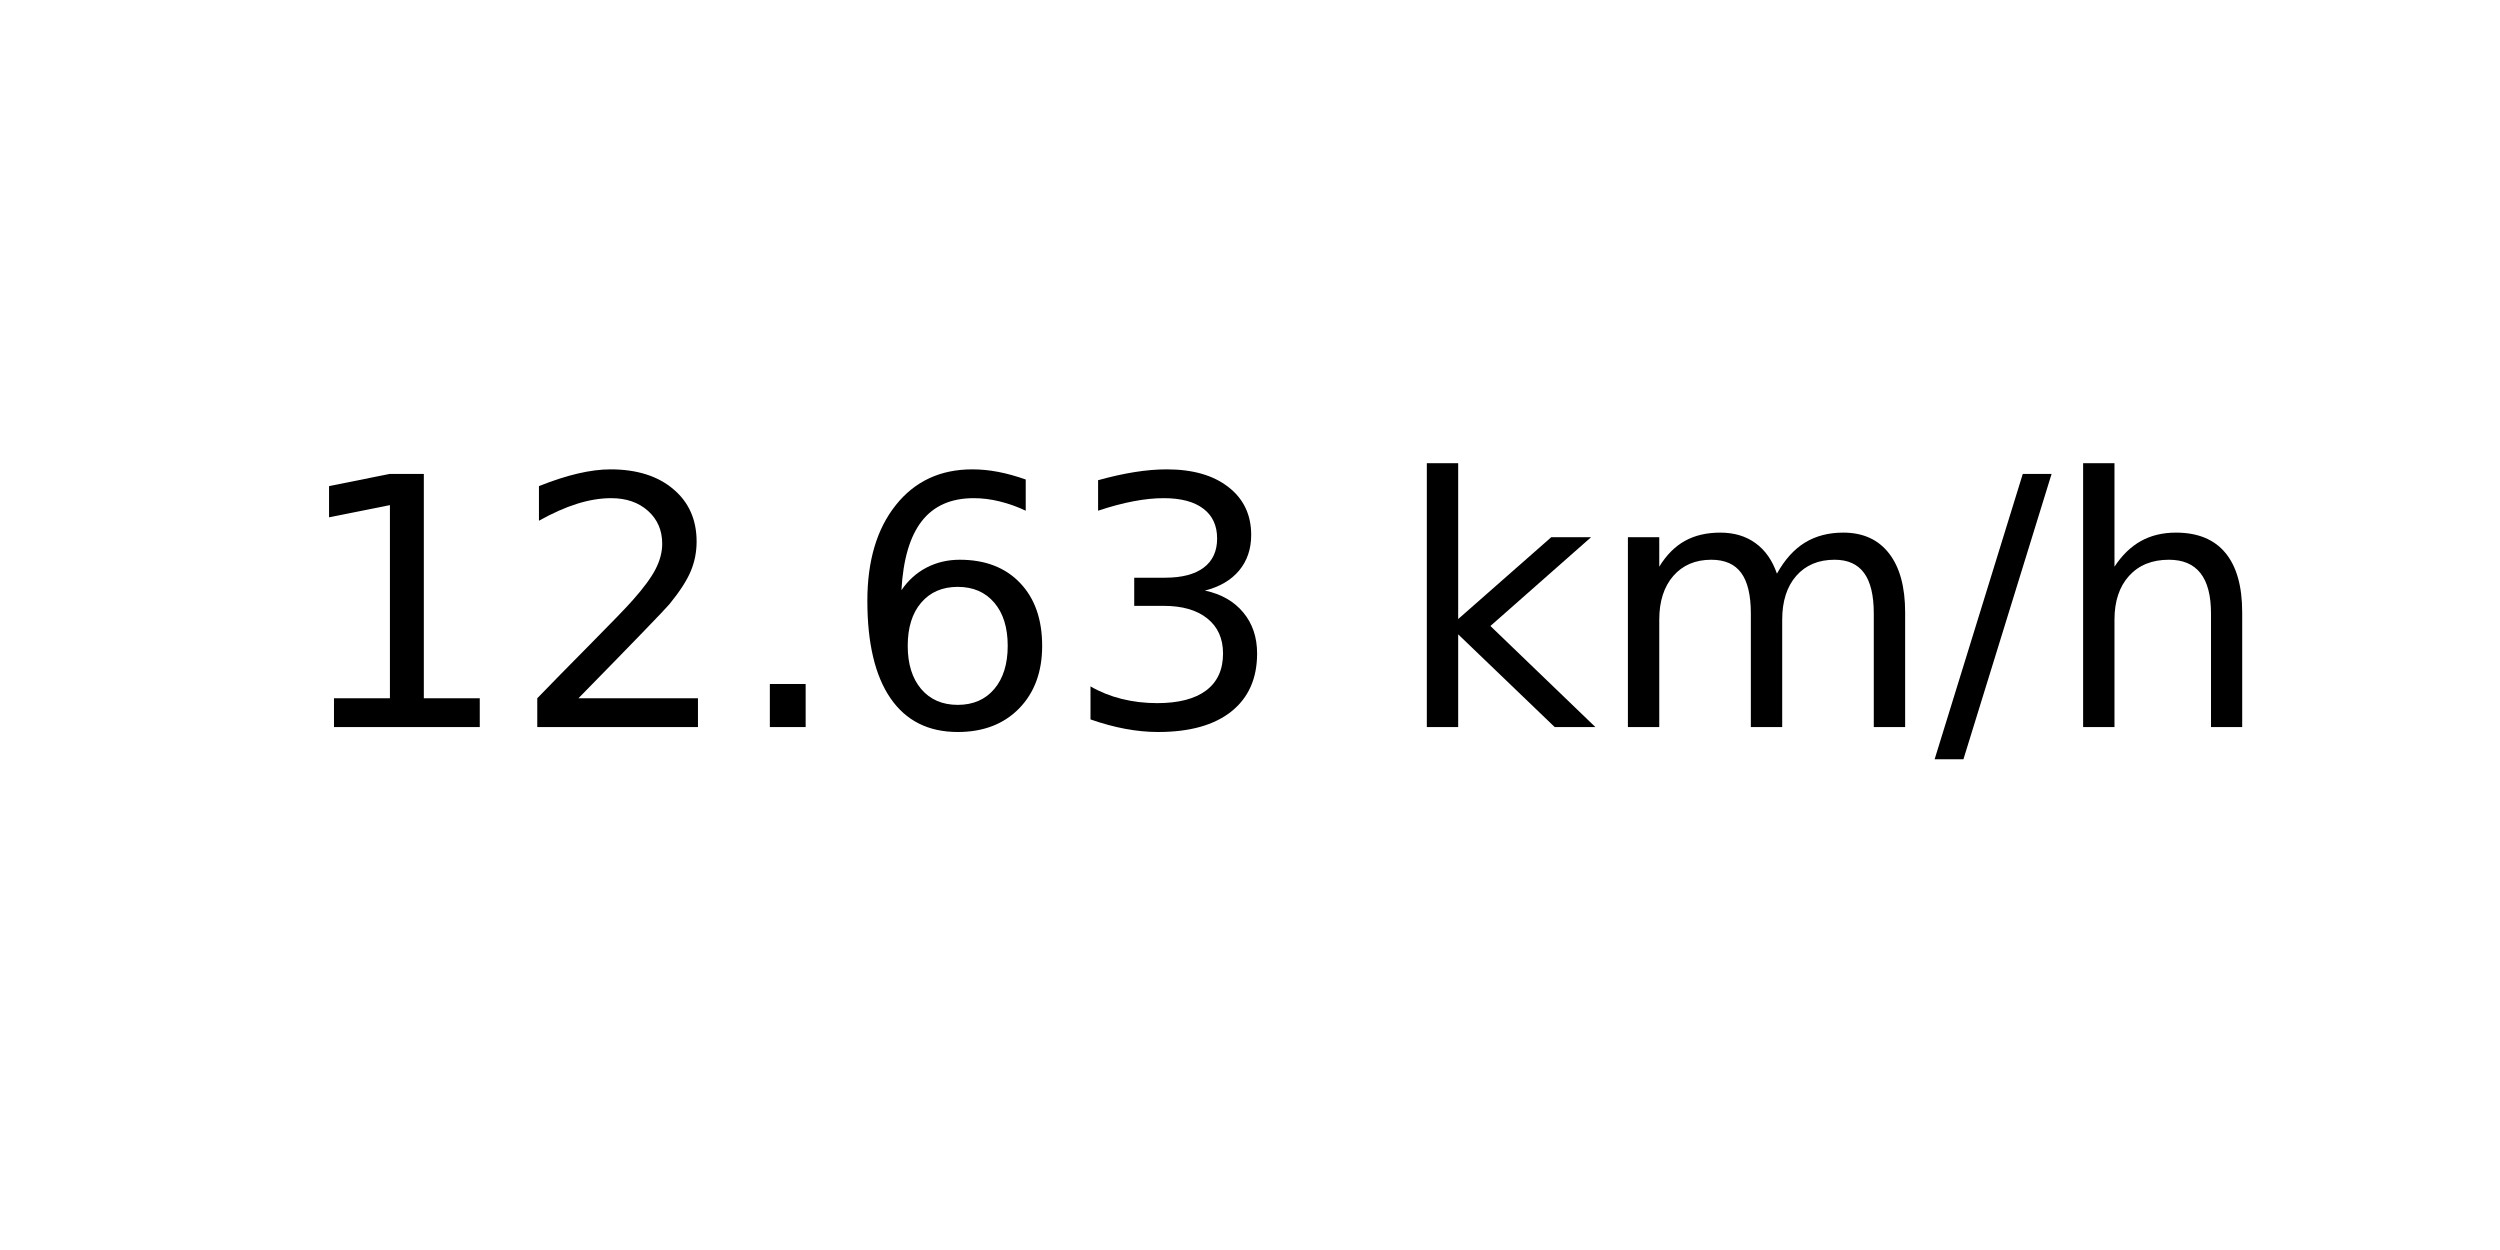
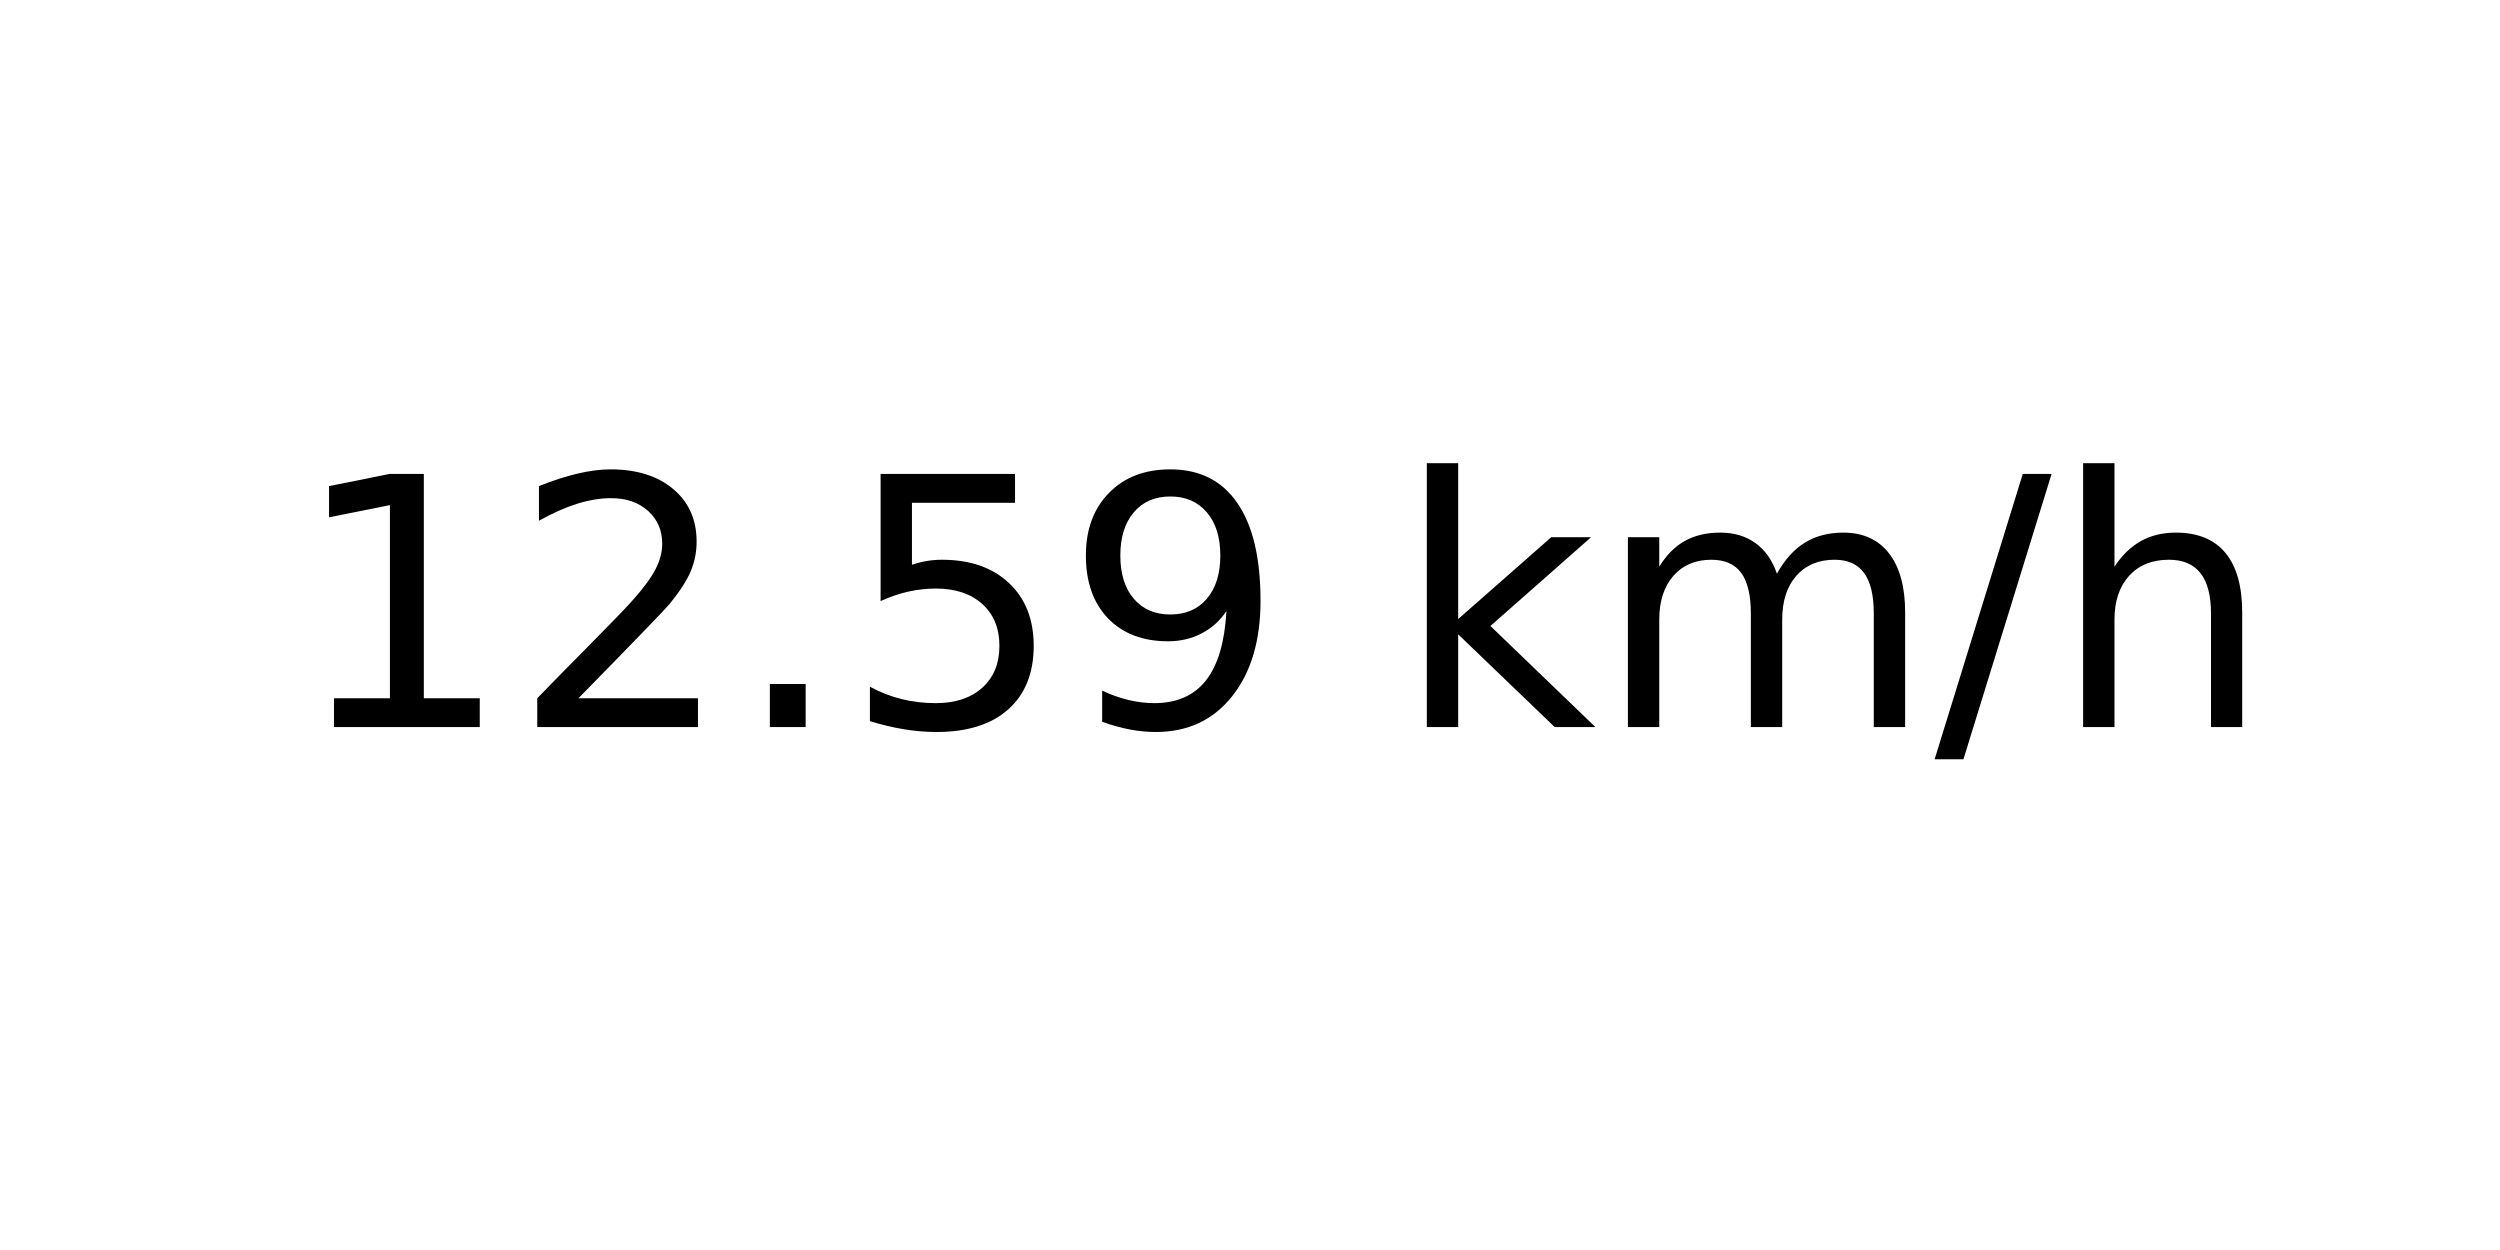
<svg xmlns="http://www.w3.org/2000/svg" xmlns:xlink="http://www.w3.org/1999/xlink" width="72pt" height="36pt" viewBox="0 0 72 36" version="1.1">
  <defs>
    <style type="text/css">*{stroke-linejoin: round; stroke-linecap: butt}</style>
  </defs>
  <g id="figure_1">
    <g id="axes_1">
      <g id="text_1">
        <g transform="translate(8.378125 20.93937) scale(0.1 -0.1)">
          <defs>
            <path id="DejaVuSans-31" d="M 794 531  L 1825 531  L 1825 4091  L 703 3866  L 703 4441  L 1819 4666  L 2450 4666  L 2450 531  L 3481 531  L 3481 0  L 794 0  L 794 531  z " transform="scale(0.015625)" />
            <path id="DejaVuSans-32" d="M 1228 531  L 3431 531  L 3431 0  L 469 0  L 469 531  Q 828 903 1448 1529  Q 2069 2156 2228 2338  Q 2531 2678 2651 2914  Q 2772 3150 2772 3378  Q 2772 3750 2511 3984  Q 2250 4219 1831 4219  Q 1534 4219 1204 4116  Q 875 4013 500 3803  L 500 4441  Q 881 4594 1212 4672  Q 1544 4750 1819 4750  Q 2544 4750 2975 4387  Q 3406 4025 3406 3419  Q 3406 3131 3298 2873  Q 3191 2616 2906 2266  Q 2828 2175 2409 1742  Q 1991 1309 1228 531  z " transform="scale(0.015625)" />
            <path id="DejaVuSans-2e" d="M 684 794  L 1344 794  L 1344 0  L 684 0  L 684 794  z " transform="scale(0.015625)" />
-             <path id="DejaVuSans-36" d="M 2113 2584  Q 1688 2584 1439 2293  Q 1191 2003 1191 1497  Q 1191 994 1439 701  Q 1688 409 2113 409  Q 2538 409 2786 701  Q 3034 994 3034 1497  Q 3034 2003 2786 2293  Q 2538 2584 2113 2584  z M 3366 4563  L 3366 3988  Q 3128 4100 2886 4159  Q 2644 4219 2406 4219  Q 1781 4219 1451 3797  Q 1122 3375 1075 2522  Q 1259 2794 1537 2939  Q 1816 3084 2150 3084  Q 2853 3084 3261 2657  Q 3669 2231 3669 1497  Q 3669 778 3244 343  Q 2819 -91 2113 -91  Q 1303 -91 875 529  Q 447 1150 447 2328  Q 447 3434 972 4092  Q 1497 4750 2381 4750  Q 2619 4750 2861 4703  Q 3103 4656 3366 4563  z " transform="scale(0.015625)" />
-             <path id="DejaVuSans-33" d="M 2597 2516  Q 3050 2419 3304 2112  Q 3559 1806 3559 1356  Q 3559 666 3084 287  Q 2609 -91 1734 -91  Q 1441 -91 1130 -33  Q 819 25 488 141  L 488 750  Q 750 597 1062 519  Q 1375 441 1716 441  Q 2309 441 2620 675  Q 2931 909 2931 1356  Q 2931 1769 2642 2001  Q 2353 2234 1838 2234  L 1294 2234  L 1294 2753  L 1863 2753  Q 2328 2753 2575 2939  Q 2822 3125 2822 3475  Q 2822 3834 2567 4026  Q 2313 4219 1838 4219  Q 1578 4219 1281 4162  Q 984 4106 628 3988  L 628 4550  Q 988 4650 1302 4700  Q 1616 4750 1894 4750  Q 2613 4750 3031 4423  Q 3450 4097 3450 3541  Q 3450 3153 3228 2886  Q 3006 2619 2597 2516  z " transform="scale(0.015625)" />
+             <path id="DejaVuSans-35" d="M 691 4666  L 3169 4666  L 3169 4134  L 1269 4134  L 1269 2991  Q 1406 3038 1543 3061  Q 1681 3084 1819 3084  Q 2600 3084 3056 2656  Q 3513 2228 3513 1497  Q 3513 744 3044 326  Q 2575 -91 1722 -91  Q 1428 -91 1123 -41  Q 819 9 494 109  L 494 744  Q 775 591 1075 516  Q 1375 441 1709 441  Q 2250 441 2565 725  Q 2881 1009 2881 1497  Q 2881 1984 2565 2268  Q 2250 2553 1709 2553  Q 1456 2553 1204 2497  Q 953 2441 691 2322  L 691 4666  z " transform="scale(0.015625)" />
+             <path id="DejaVuSans-39" d="M 703 97  L 703 672  Q 941 559 1184 500  Q 1428 441 1663 441  Q 2288 441 2617 861  Q 2947 1281 2994 2138  Q 2813 1869 2534 1725  Q 2256 1581 1919 1581  Q 1219 1581 811 2004  Q 403 2428 403 3163  Q 403 3881 828 4315  Q 1253 4750 1959 4750  Q 2769 4750 3195 4129  Q 3622 3509 3622 2328  Q 3622 1225 3098 567  Q 2575 -91 1691 -91  Q 1453 -91 1209 -44  Q 966 3 703 97  z M 1959 2075  Q 2384 2075 2632 2365  Q 2881 2656 2881 3163  Q 2881 3666 2632 3958  Q 2384 4250 1959 4250  Q 1534 4250 1286 3958  Q 1038 3666 1038 3163  Q 1038 2656 1286 2365  Q 1534 2075 1959 2075  z " transform="scale(0.015625)" />
            <path id="DejaVuSans-20" transform="scale(0.015625)" />
            <path id="DejaVuSans-6b" d="M 581 4863  L 1159 4863  L 1159 1991  L 2875 3500  L 3609 3500  L 1753 1863  L 3688 0  L 2938 0  L 1159 1709  L 1159 0  L 581 0  L 581 4863  z " transform="scale(0.015625)" />
            <path id="DejaVuSans-6d" d="M 3328 2828  Q 3544 3216 3844 3400  Q 4144 3584 4550 3584  Q 5097 3584 5394 3201  Q 5691 2819 5691 2113  L 5691 0  L 5113 0  L 5113 2094  Q 5113 2597 4934 2840  Q 4756 3084 4391 3084  Q 3944 3084 3684 2787  Q 3425 2491 3425 1978  L 3425 0  L 2847 0  L 2847 2094  Q 2847 2600 2669 2842  Q 2491 3084 2119 3084  Q 1678 3084 1418 2786  Q 1159 2488 1159 1978  L 1159 0  L 581 0  L 581 3500  L 1159 3500  L 1159 2956  Q 1356 3278 1631 3431  Q 1906 3584 2284 3584  Q 2666 3584 2933 3390  Q 3200 3197 3328 2828  z " transform="scale(0.015625)" />
            <path id="DejaVuSans-2f" d="M 1625 4666  L 2156 4666  L 531 -594  L 0 -594  L 1625 4666  z " transform="scale(0.015625)" />
            <path id="DejaVuSans-68" d="M 3513 2113  L 3513 0  L 2938 0  L 2938 2094  Q 2938 2591 2744 2837  Q 2550 3084 2163 3084  Q 1697 3084 1428 2787  Q 1159 2491 1159 1978  L 1159 0  L 581 0  L 581 4863  L 1159 4863  L 1159 2956  Q 1366 3272 1645 3428  Q 1925 3584 2291 3584  Q 2894 3584 3203 3211  Q 3513 2838 3513 2113  z " transform="scale(0.015625)" />
          </defs>
          <use xlink:href="#DejaVuSans-31" />
          <use xlink:href="#DejaVuSans-32" x="63.623" />
          <use xlink:href="#DejaVuSans-2e" x="127.246" />
-           <use xlink:href="#DejaVuSans-36" x="159.033" />
-           <use xlink:href="#DejaVuSans-33" x="222.656" />
+           <use xlink:href="#DejaVuSans-35" x="159.033" />
+           <use xlink:href="#DejaVuSans-39" x="222.656" />
          <use xlink:href="#DejaVuSans-20" x="286.279" />
          <use xlink:href="#DejaVuSans-6b" x="318.066" />
          <use xlink:href="#DejaVuSans-6d" x="375.977" />
          <use xlink:href="#DejaVuSans-2f" x="473.389" />
          <use xlink:href="#DejaVuSans-68" x="507.08" />
        </g>
      </g>
    </g>
  </g>
</svg>
